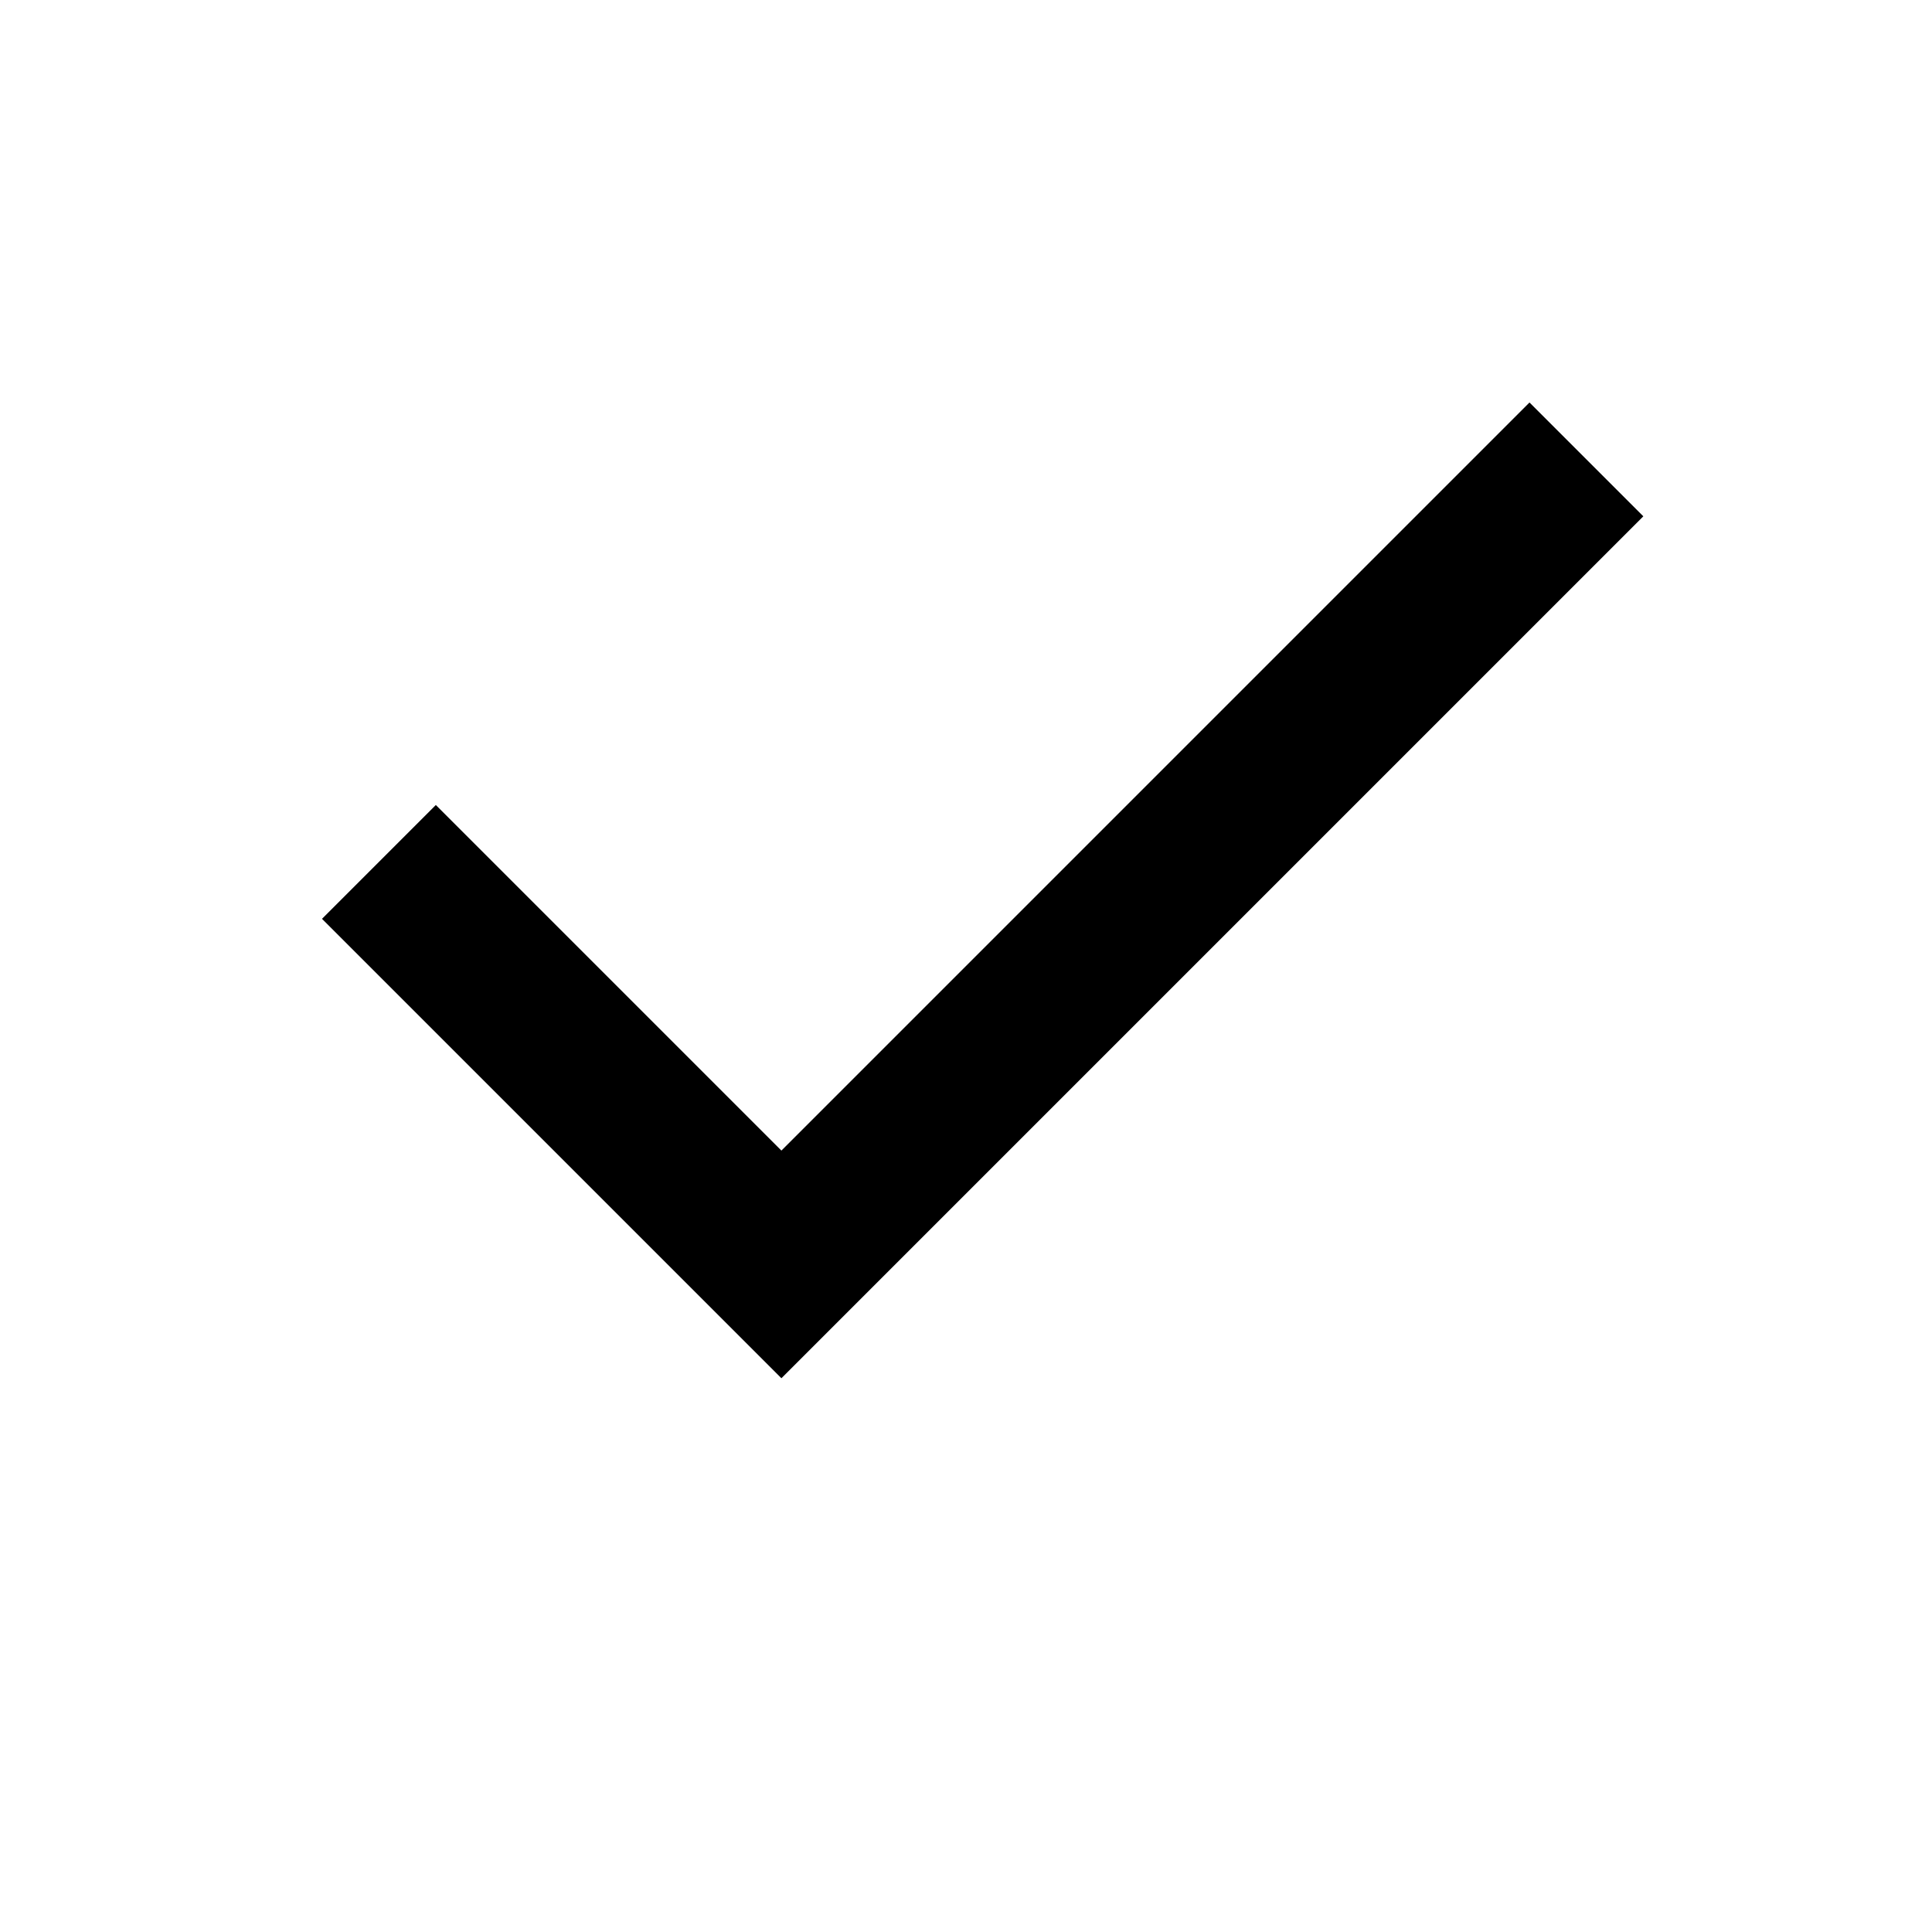
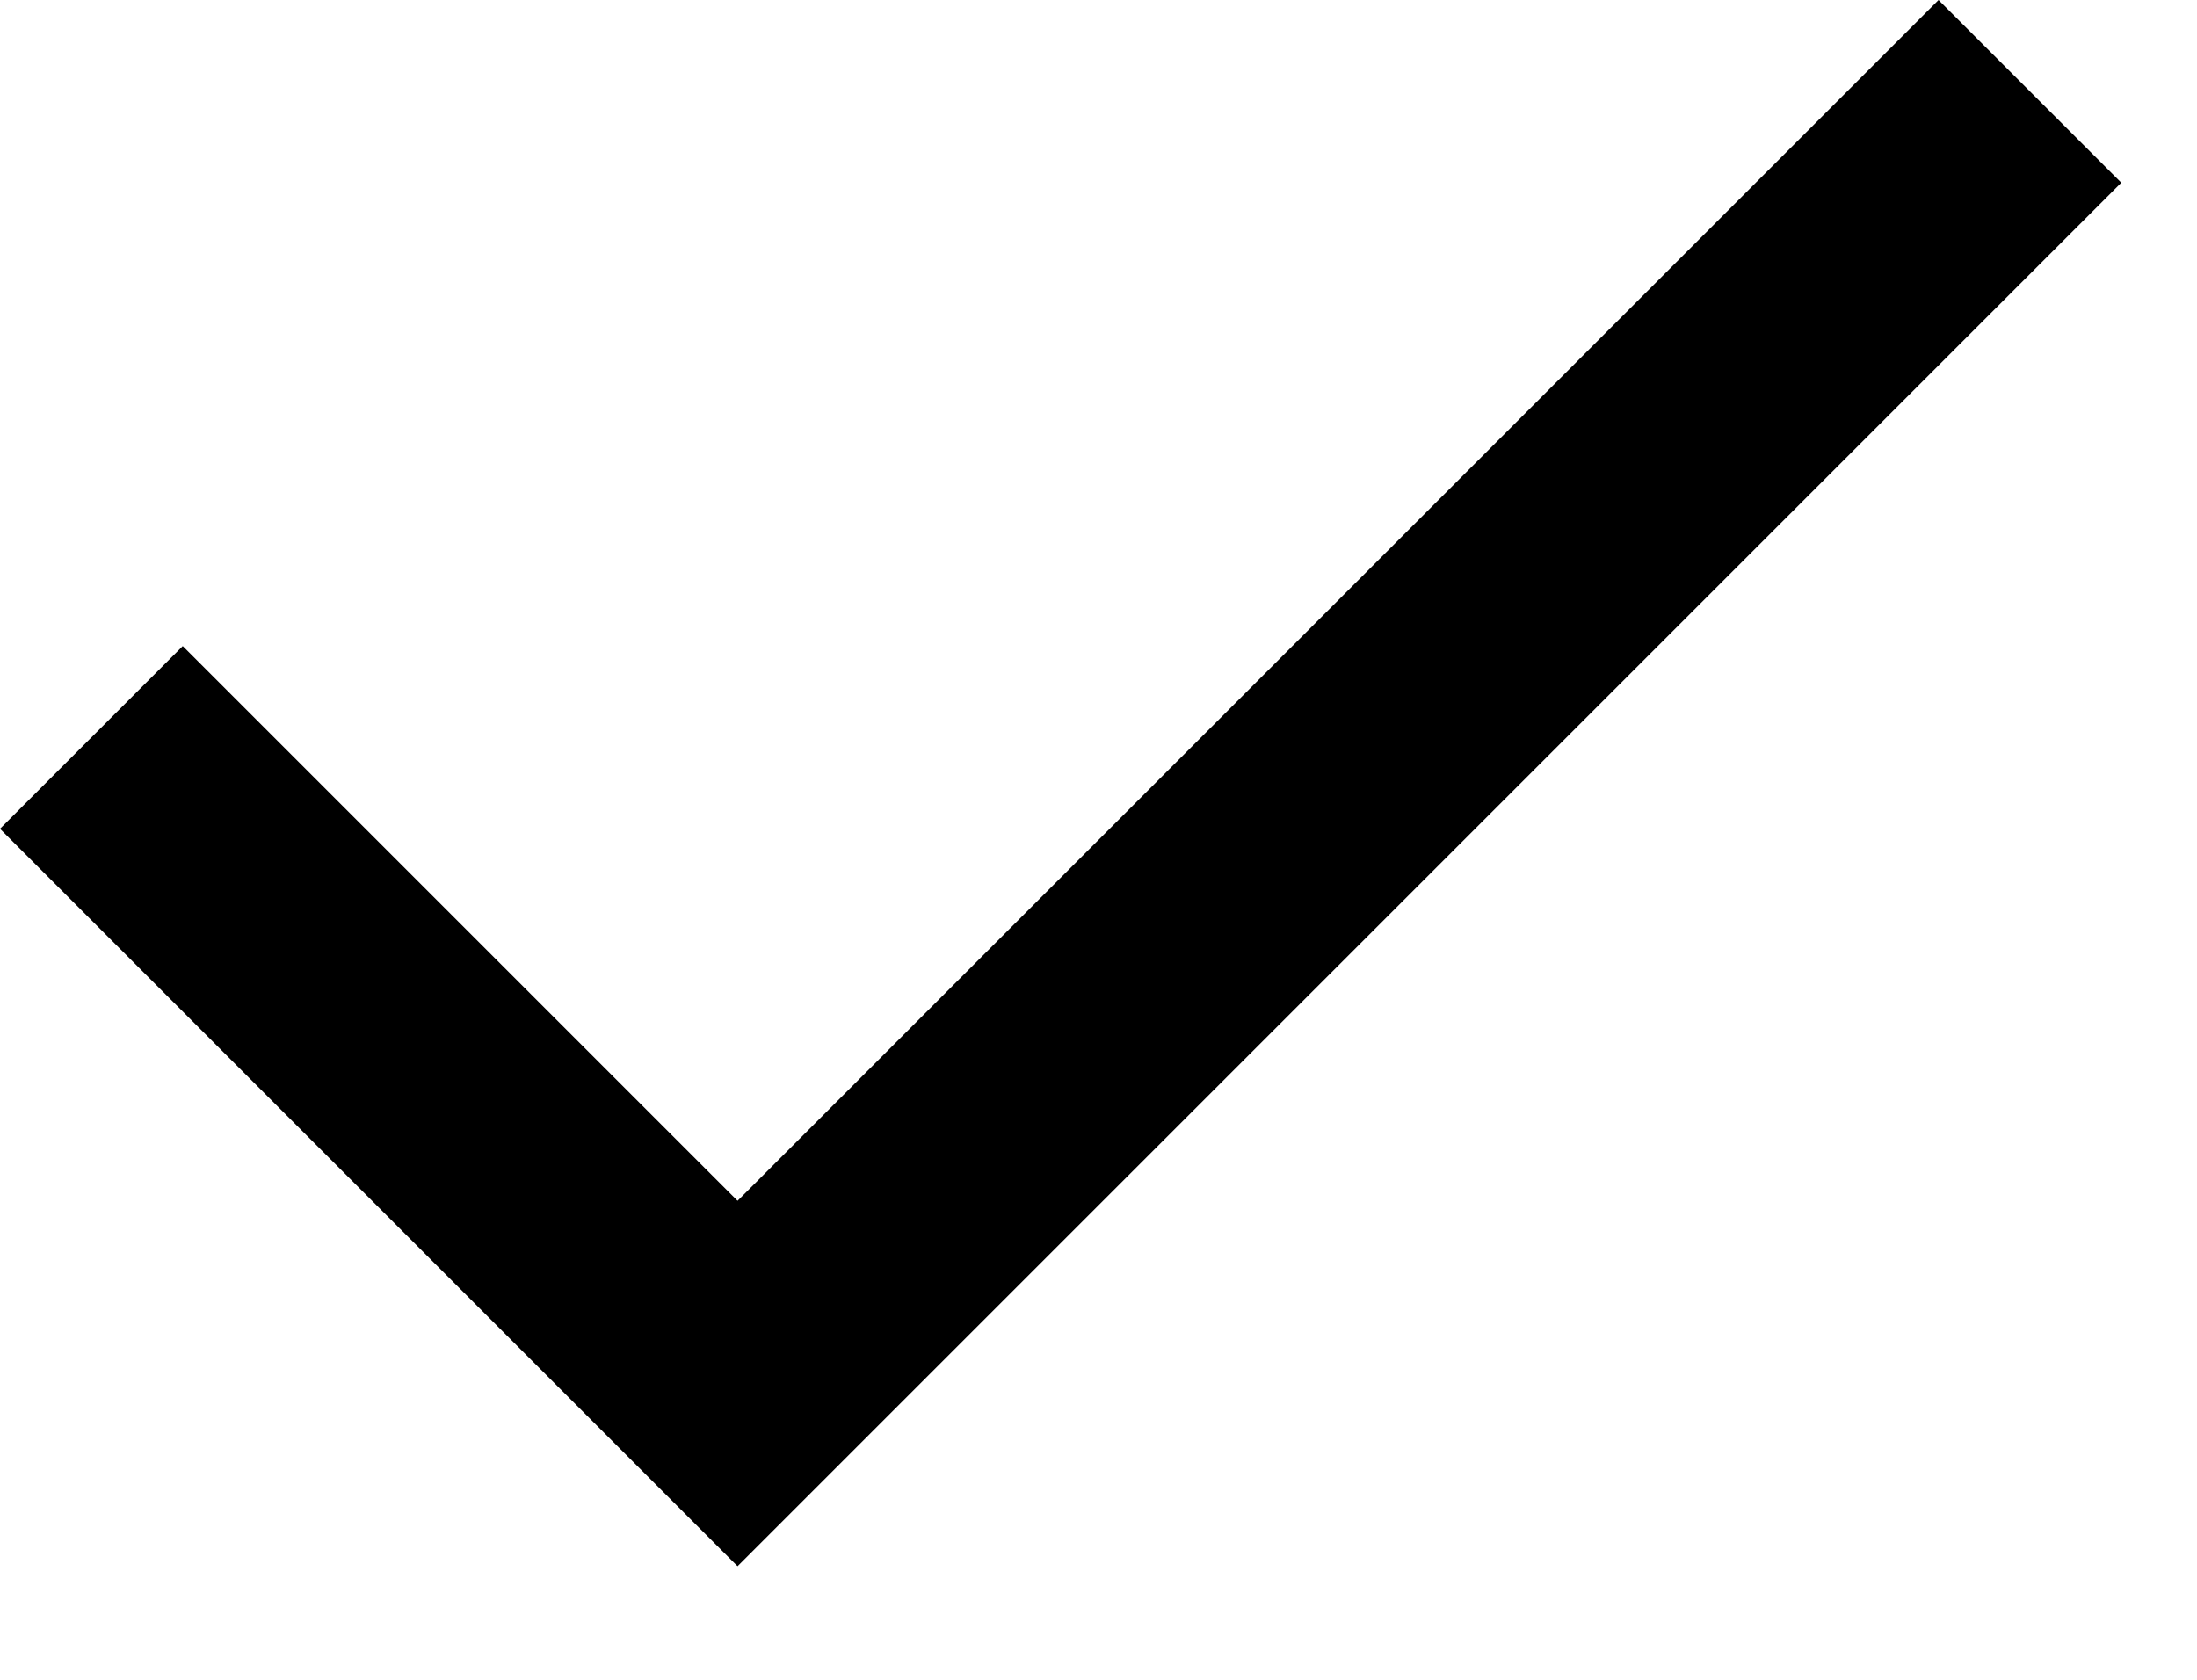
- <svg xmlns="http://www.w3.org/2000/svg" height="24" viewBox="0 0 24 24" width="24">
-   <polygon fill-rule="evenodd" points="9.707 14.293 19 5 20.414 6.414 9.707 17.121 4 11.414 5.414 10" />
+ <svg xmlns="http://www.w3.org/2000/svg" width="17" height="13" viewBox="0 0 17 13" fill="none">
+   <path fill-rule="evenodd" clip-rule="evenodd" d="M5.707 9.293L15 0L16.414 1.414L5.707 12.121L0 6.414L1.414 5L5.707 9.293Z" fill="black" />
</svg>
